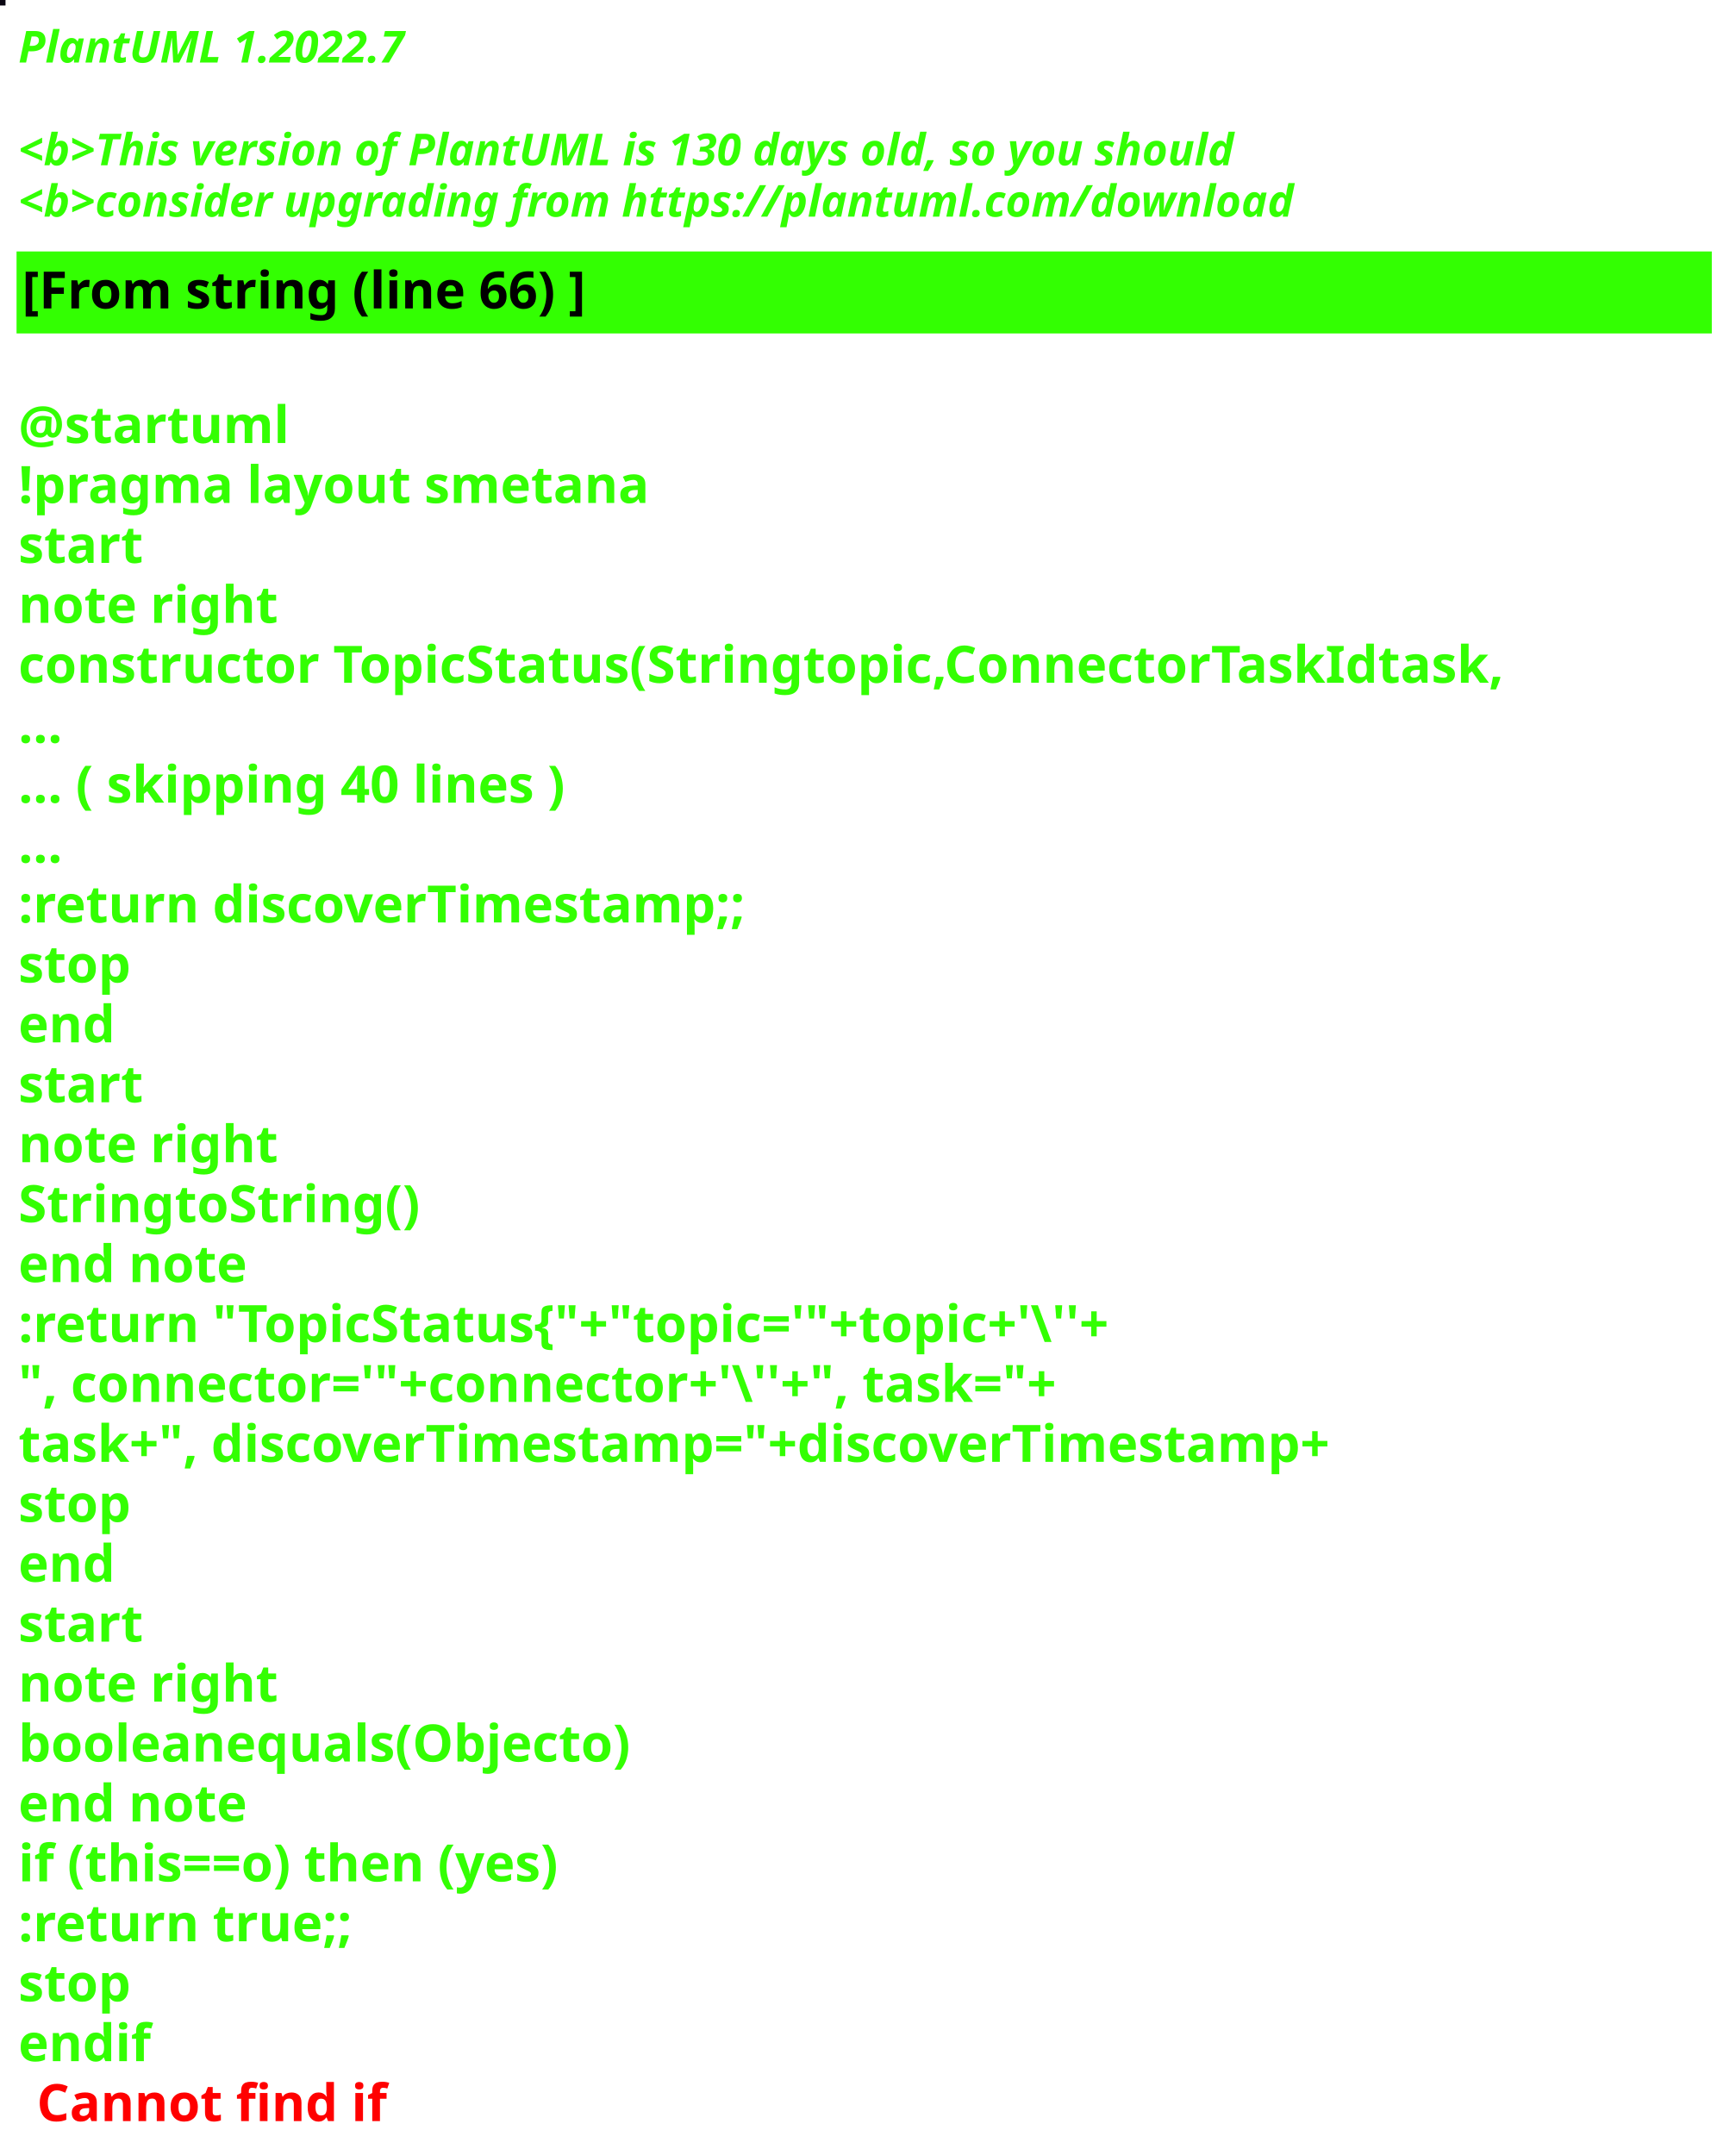
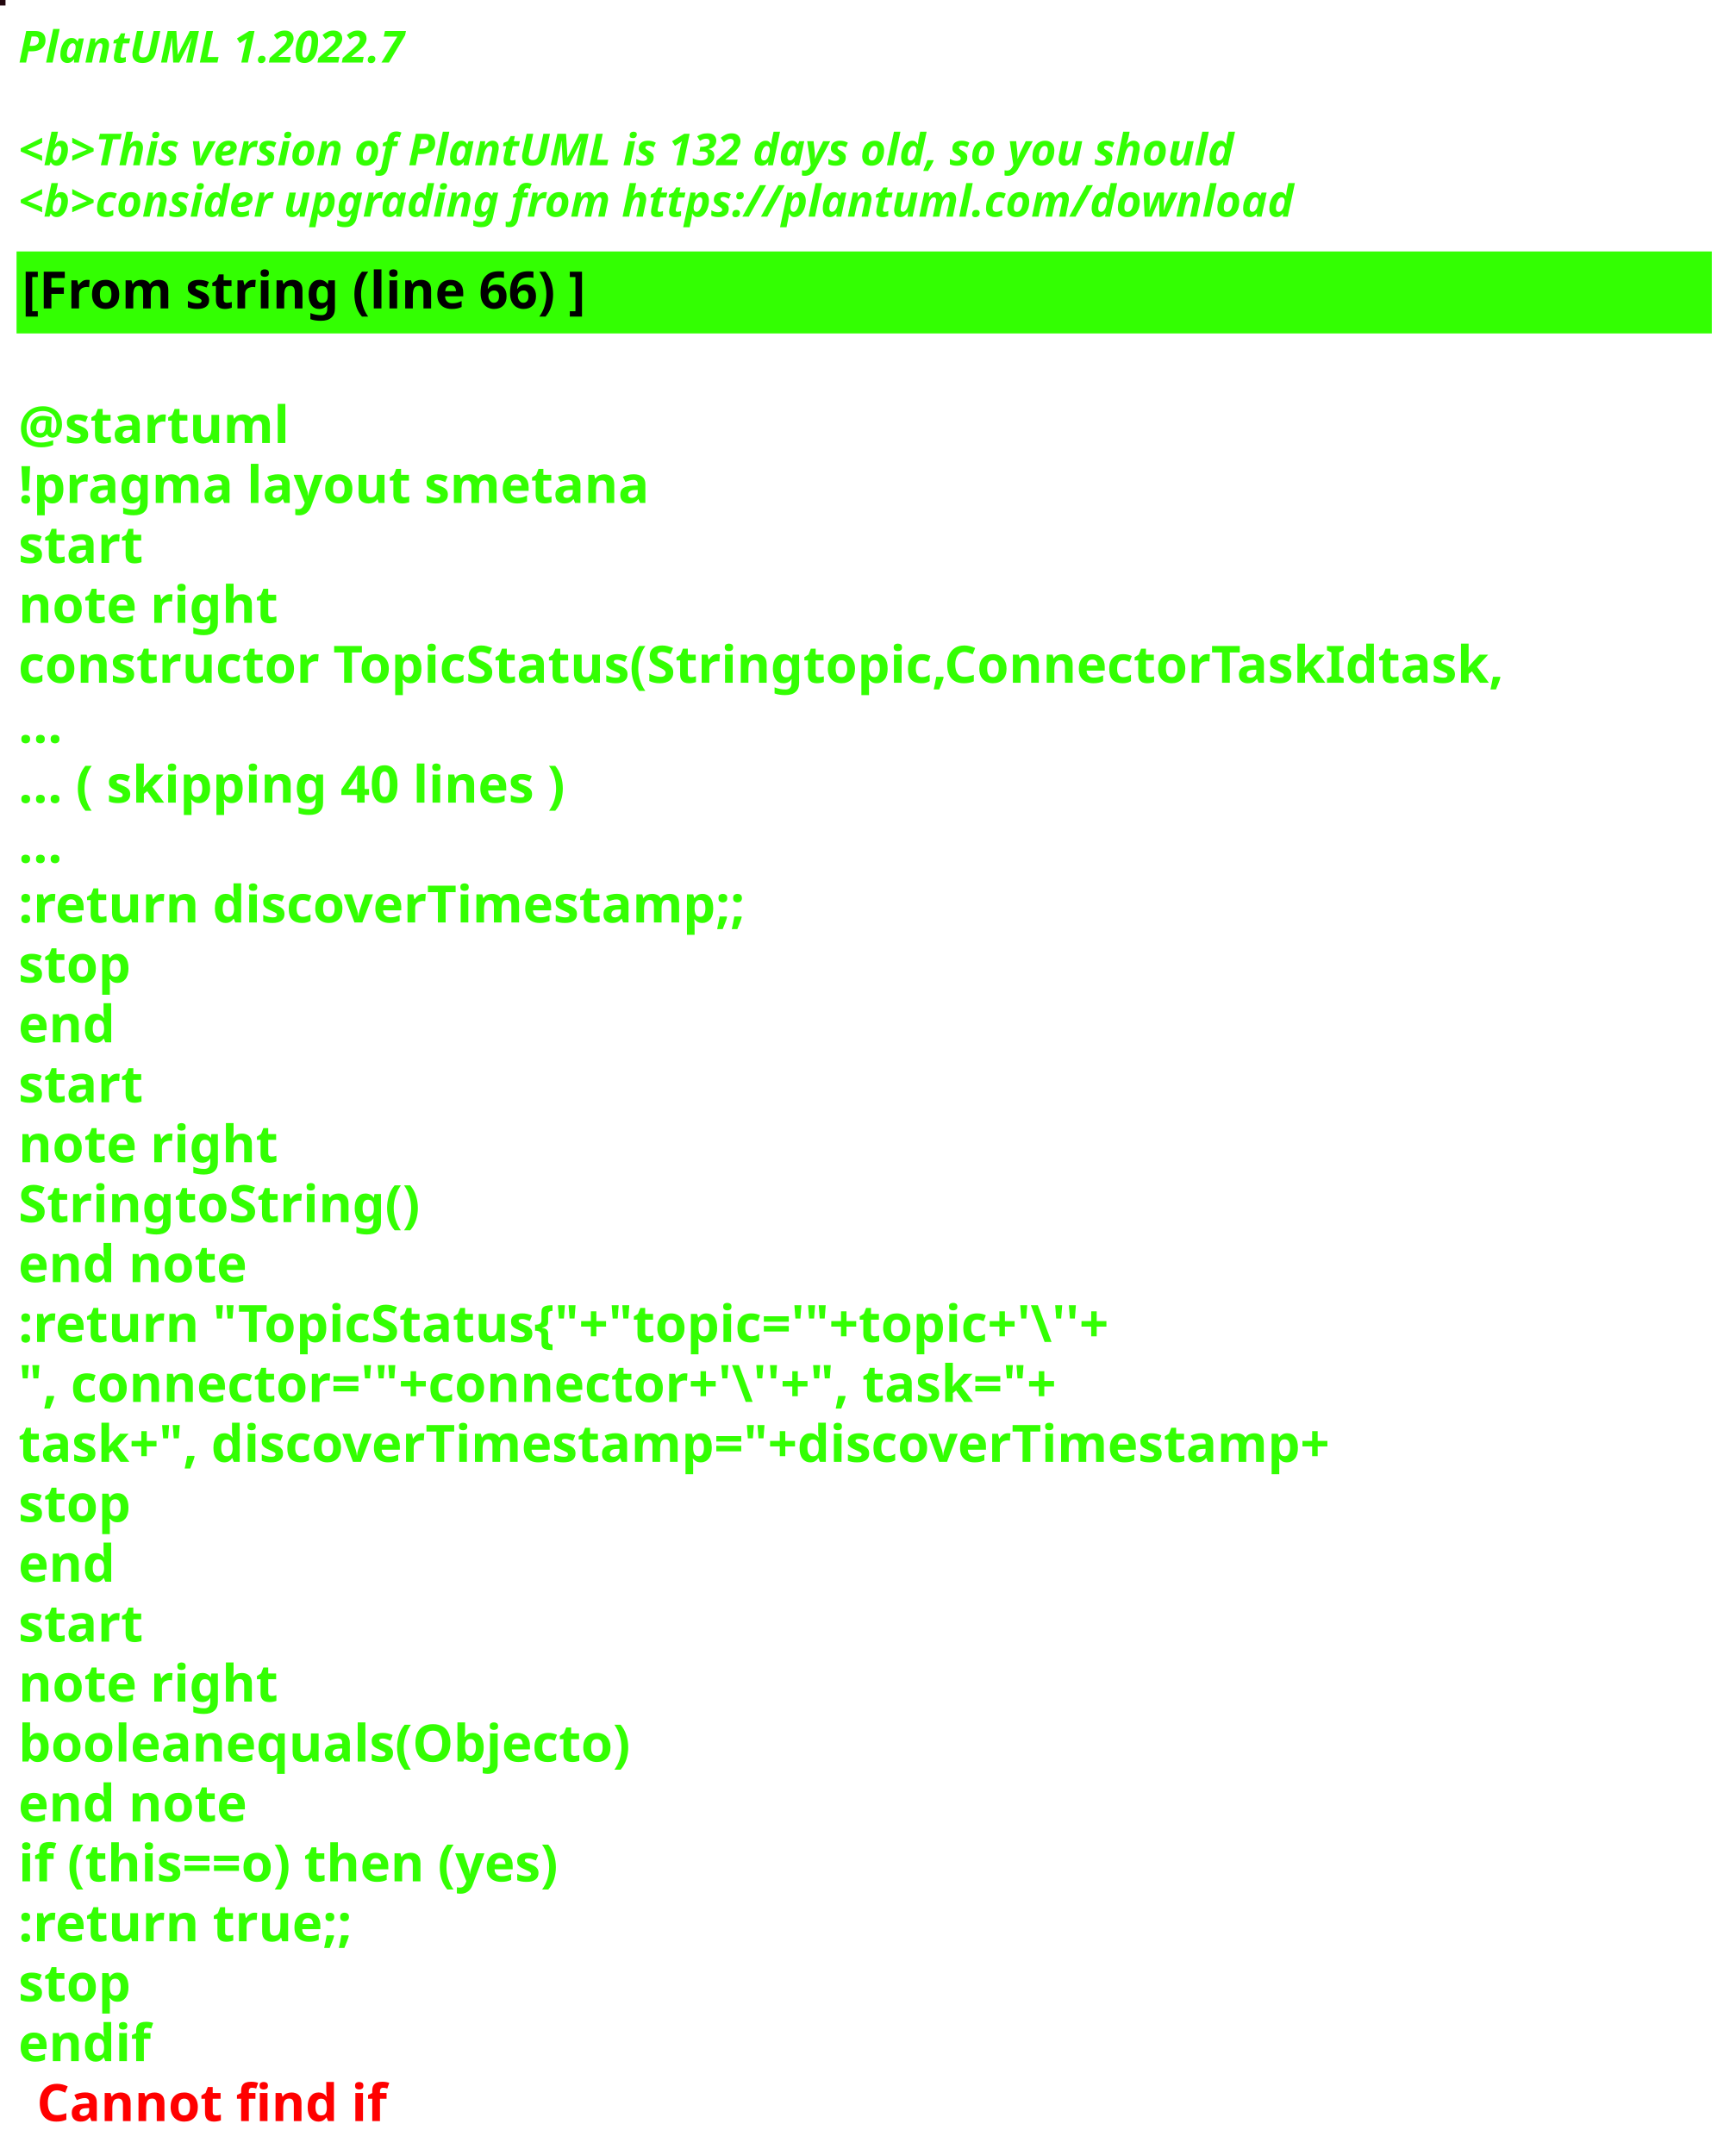
<svg xmlns="http://www.w3.org/2000/svg" contentStyleType="text/css" height="586px" preserveAspectRatio="none" style="width:472px;height:586px;background:#000000;" version="1.1" viewBox="0 0 472 586" width="472px" zoomAndPan="magnify">
  <defs />
  <g>
-     <rect fill="#0A0712" height="1" style="stroke:#0A0712;stroke-width:1.0;" width="1" x="0" y="0" />
+     <rect fill="#22070E" height="1" style="stroke:#22070E;stroke-width:1.0;" width="1" x="0" y="0" />
    <text fill="#33FF02" font-family="sans-serif" font-size="12" font-style="italic" font-weight="bold" lengthAdjust="spacing" textLength="127" x="5" y="17">PlantUML 1.2022.7</text>
    <text fill="#33FF02" font-family="sans-serif" font-size="12" font-style="italic" font-weight="bold" lengthAdjust="spacing" textLength="4" x="5" y="30.969"> </text>
-     <text fill="#33FF02" font-family="sans-serif" font-size="12" font-style="italic" font-weight="bold" lengthAdjust="spacing" textLength="399" x="5" y="44.938">&lt;b&gt;This version of PlantUML is 130 days old, so you should</text>
+     <text fill="#33FF02" font-family="sans-serif" font-size="12" font-style="italic" font-weight="bold" lengthAdjust="spacing" textLength="399" x="5" y="44.938">&lt;b&gt;This version of PlantUML is 132 days old, so you should</text>
    <text fill="#33FF02" font-family="sans-serif" font-size="12" font-style="italic" font-weight="bold" lengthAdjust="spacing" textLength="408" x="5" y="58.906">&lt;b&gt;consider upgrading from https://plantuml.com/download</text>
    <rect fill="#33FF02" height="21.297" style="stroke:#33FF02;stroke-width:1.0;" width="460" x="5" y="68.875" />
    <text fill="#000000" font-family="sans-serif" font-size="14" font-weight="bold" lengthAdjust="spacing" textLength="178" x="6" y="83.875">[From string (line 66) ]</text>
    <text fill="#33FF02" font-family="sans-serif" font-size="14" font-weight="bold" lengthAdjust="spacing" textLength="5" x="5" y="104.172"> </text>
    <text fill="#33FF02" font-family="sans-serif" font-size="14" font-weight="bold" lengthAdjust="spacing" textLength="79" x="5" y="120.469">@startuml</text>
    <text fill="#33FF02" font-family="sans-serif" font-size="14" font-weight="bold" lengthAdjust="spacing" textLength="190" x="5" y="136.766">!pragma layout smetana</text>
    <text fill="#33FF02" font-family="sans-serif" font-size="14" font-weight="bold" lengthAdjust="spacing" textLength="37" x="5" y="153.062">start</text>
    <text fill="#33FF02" font-family="sans-serif" font-size="14" font-weight="bold" lengthAdjust="spacing" textLength="78" x="5" y="169.359">note right</text>
    <text fill="#33FF02" font-family="sans-serif" font-size="14" font-weight="bold" lengthAdjust="spacing" textLength="460" x="5" y="185.656">constructor TopicStatus(Stringtopic,ConnectorTaskIdtask,</text>
    <text fill="#33FF02" font-family="sans-serif" font-size="14" font-weight="bold" lengthAdjust="spacing" textLength="15" x="5" y="201.953">...</text>
    <text fill="#33FF02" font-family="sans-serif" font-size="14" font-weight="bold" lengthAdjust="spacing" textLength="175" x="5" y="218.25">... ( skipping 40 lines )</text>
    <text fill="#33FF02" font-family="sans-serif" font-size="14" font-weight="bold" lengthAdjust="spacing" textLength="15" x="5" y="234.547">...</text>
    <text fill="#33FF02" font-family="sans-serif" font-size="14" font-weight="bold" lengthAdjust="spacing" textLength="227" x="5" y="250.844">:return discoverTimestamp;;</text>
    <text fill="#33FF02" font-family="sans-serif" font-size="14" font-weight="bold" lengthAdjust="spacing" textLength="35" x="5" y="267.141">stop</text>
    <text fill="#33FF02" font-family="sans-serif" font-size="14" font-weight="bold" lengthAdjust="spacing" textLength="30" x="5" y="283.438">end</text>
    <text fill="#33FF02" font-family="sans-serif" font-size="14" font-weight="bold" lengthAdjust="spacing" textLength="37" x="5" y="299.734">start</text>
    <text fill="#33FF02" font-family="sans-serif" font-size="14" font-weight="bold" lengthAdjust="spacing" textLength="78" x="5" y="316.031">note right</text>
    <text fill="#33FF02" font-family="sans-serif" font-size="14" font-weight="bold" lengthAdjust="spacing" textLength="122" x="5" y="332.328">StringtoString()</text>
    <text fill="#33FF02" font-family="sans-serif" font-size="14" font-weight="bold" lengthAdjust="spacing" textLength="71" x="5" y="348.625">end note</text>
    <text fill="#33FF02" font-family="sans-serif" font-size="14" font-weight="bold" lengthAdjust="spacing" textLength="351" x="5" y="364.922">:return "TopicStatus{"+"topic='"+topic+'\''+</text>
    <text fill="#33FF02" font-family="sans-serif" font-size="14" font-weight="bold" lengthAdjust="spacing" textLength="336" x="5" y="381.219">", connector='"+connector+'\''+", task="+</text>
    <text fill="#33FF02" font-family="sans-serif" font-size="14" font-weight="bold" lengthAdjust="spacing" textLength="413" x="5" y="397.516">task+", discoverTimestamp="+discoverTimestamp+</text>
    <text fill="#33FF02" font-family="sans-serif" font-size="14" font-weight="bold" lengthAdjust="spacing" textLength="35" x="5" y="413.812">stop</text>
    <text fill="#33FF02" font-family="sans-serif" font-size="14" font-weight="bold" lengthAdjust="spacing" textLength="30" x="5" y="430.109">end</text>
    <text fill="#33FF02" font-family="sans-serif" font-size="14" font-weight="bold" lengthAdjust="spacing" textLength="37" x="5" y="446.406">start</text>
    <text fill="#33FF02" font-family="sans-serif" font-size="14" font-weight="bold" lengthAdjust="spacing" textLength="78" x="5" y="462.703">note right</text>
    <text fill="#33FF02" font-family="sans-serif" font-size="14" font-weight="bold" lengthAdjust="spacing" textLength="188" x="5" y="479">booleanequals(Objecto)</text>
    <text fill="#33FF02" font-family="sans-serif" font-size="14" font-weight="bold" lengthAdjust="spacing" textLength="71" x="5" y="495.297">end note</text>
    <text fill="#33FF02" font-family="sans-serif" font-size="14" font-weight="bold" lengthAdjust="spacing" textLength="176" x="5" y="511.594">if (this==o) then (yes)</text>
    <text fill="#33FF02" font-family="sans-serif" font-size="14" font-weight="bold" lengthAdjust="spacing" textLength="106" x="5" y="527.891">:return true;;</text>
    <text fill="#33FF02" font-family="sans-serif" font-size="14" font-weight="bold" lengthAdjust="spacing" textLength="35" x="5" y="544.188">stop</text>
    <text fill="#33FF02" font-family="sans-serif" font-size="14" font-weight="bold" lengthAdjust="spacing" text-decoration="wavy underline" textLength="40" x="5" y="560.484">endif</text>
    <text fill="#FF0000" font-family="sans-serif" font-size="14" font-weight="bold" lengthAdjust="spacing" textLength="106" x="10" y="576.781">Cannot find if</text>
  </g>
</svg>
